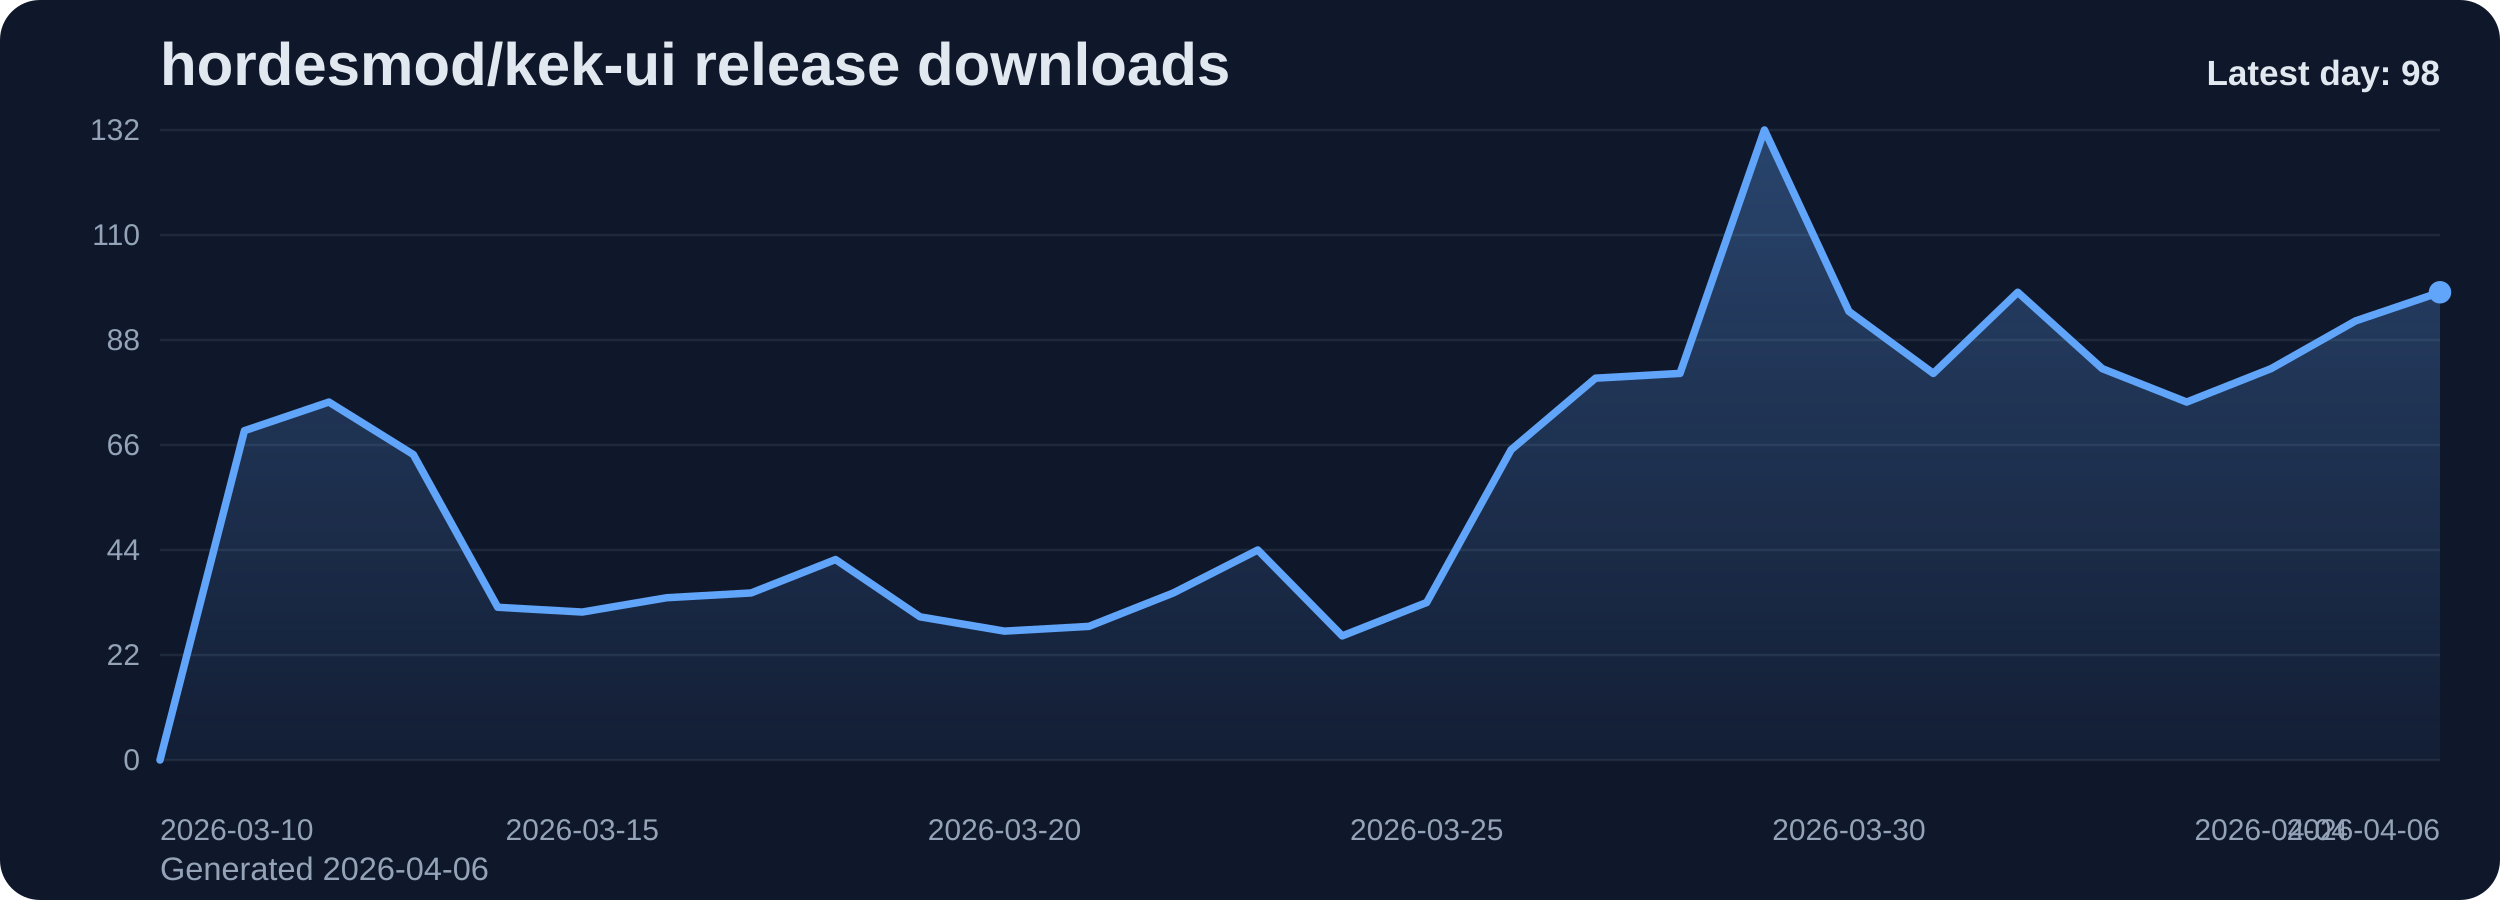
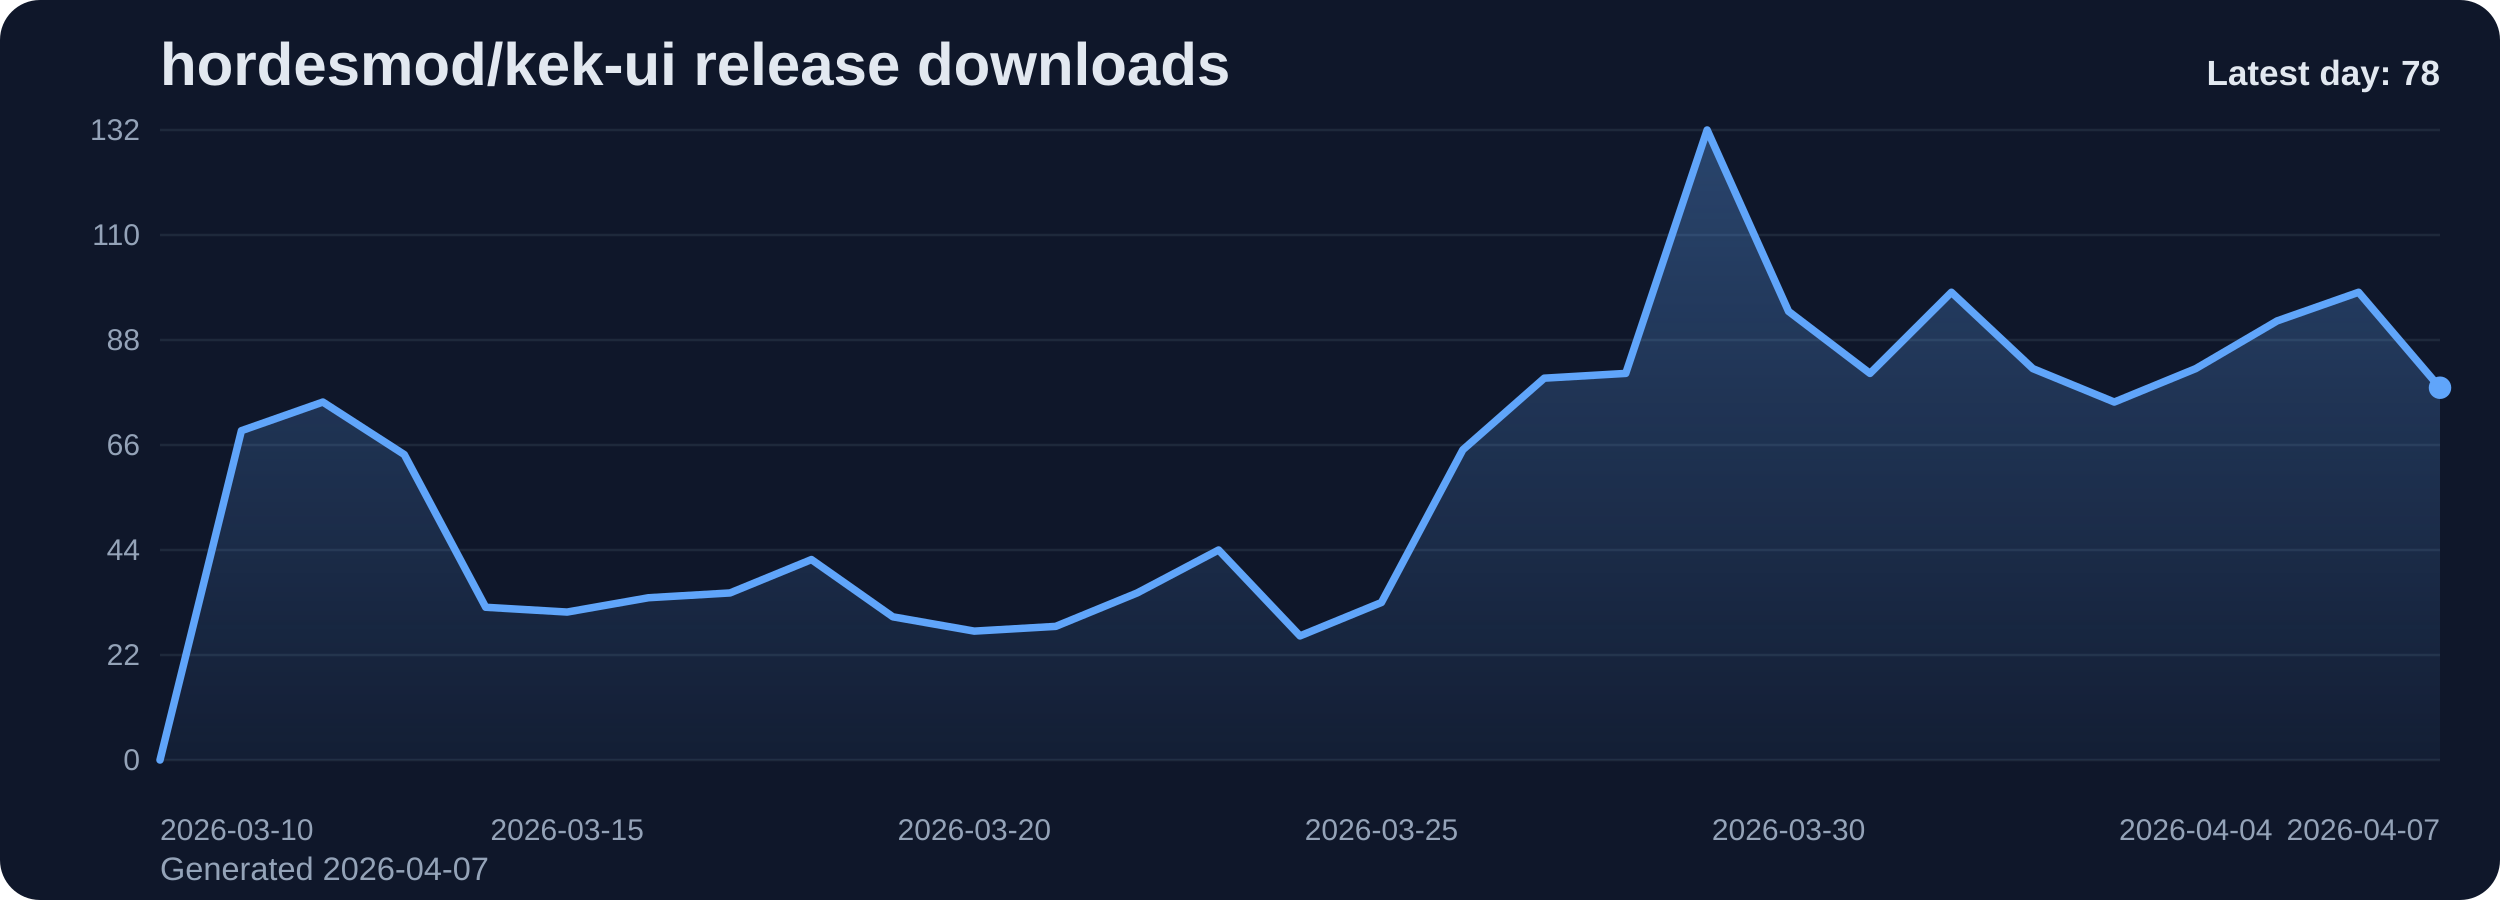
<svg xmlns="http://www.w3.org/2000/svg" viewBox="0 0 1000 360" role="img" aria-label="hordesmod/kek-ui release downloads chart">
  <defs>
    <linearGradient id="fill-daily-slate" x1="0" y1="0" x2="0" y2="1">
      <stop offset="0%" stop-color="#60a5fa" stop-opacity="0.32" />
      <stop offset="100%" stop-color="#60a5fa" stop-opacity="0.05" />
    </linearGradient>
    <style>
      .bg { fill: #0f172a; }
      .title { font: 700 24px Arial, sans-serif; fill: #e2e8f0; }
      .sub { font: 400 13px Arial, sans-serif; fill: #94a3b8; }
      .grid { stroke: #1e293b; stroke-width: 1; }
      .axis { font: 400 12px Arial, sans-serif; fill: #94a3b8; }
      .line { fill: none; stroke: #60a5fa; stroke-width: 3; stroke-linecap: round; stroke-linejoin: round; }
      .dot { fill: #60a5fa; }
      .value { font: 600 11px Arial, sans-serif; fill: #cbd5e1; }
      .latest { font: 700 14px Arial, sans-serif; fill: #e2e8f0; }
    </style>
  </defs>
  <rect class="bg" x="0" y="0" width="1000" height="360" rx="16" />
  <text class="title" x="64" y="34">hordesmod/kek-ui release downloads</text>
-   <text class="sub" x="64" y="352">Generated 2026-04-06</text>
+   <text class="sub" x="64" y="352">Generated 2026-04-07</text>
  <line x1="64" y1="52.00" x2="976" y2="52.00" class="grid" />
  <text x="56" y="56.00" text-anchor="end" class="axis">132</text>
  <line x1="64" y1="94.00" x2="976" y2="94.00" class="grid" />
  <text x="56" y="98.00" text-anchor="end" class="axis">110</text>
  <line x1="64" y1="136.00" x2="976" y2="136.00" class="grid" />
  <text x="56" y="140.00" text-anchor="end" class="axis">88</text>
  <line x1="64" y1="178.00" x2="976" y2="178.00" class="grid" />
  <text x="56" y="182.00" text-anchor="end" class="axis">66</text>
  <line x1="64" y1="220.00" x2="976" y2="220.00" class="grid" />
  <text x="56" y="224.00" text-anchor="end" class="axis">44</text>
  <line x1="64" y1="262.00" x2="976" y2="262.00" class="grid" />
  <text x="56" y="266.00" text-anchor="end" class="axis">22</text>
  <line x1="64" y1="304.00" x2="976" y2="304.00" class="grid" />
  <text x="56" y="308.00" text-anchor="end" class="axis">0</text>
-   <path d="M 64.00 304 L 64.00 304.00 L 97.78 172.27 L 131.56 160.82 L 165.33 181.82 L 199.11 242.91 L 232.89 244.82 L 266.67 239.09 L 300.44 237.18 L 334.22 223.82 L 368.00 246.73 L 401.78 252.45 L 435.56 250.55 L 469.33 237.18 L 503.11 220.00 L 536.89 254.36 L 570.67 241.00 L 604.44 179.91 L 638.22 151.27 L 672.00 149.36 L 705.78 52.00 L 739.56 124.55 L 773.33 149.36 L 807.11 116.91 L 840.89 147.45 L 874.67 160.82 L 908.44 147.45 L 942.22 128.36 L 976.00 116.91 L 976.00 304 Z" fill="url(#fill-daily-slate)" />
-   <polyline class="line" points="64.00,304.00 97.78,172.27 131.56,160.82 165.33,181.82 199.11,242.91 232.89,244.82 266.67,239.09 300.44,237.18 334.22,223.82 368.00,246.73 401.78,252.45 435.56,250.55 469.33,237.18 503.11,220.00 536.89,254.36 570.67,241.00 604.44,179.91 638.22,151.27 672.00,149.36 705.78,52.00 739.56,124.55 773.33,149.36 807.11,116.91 840.89,147.45 874.67,160.82 908.44,147.45 942.22,128.36 976.00,116.91" />
-   <circle class="dot" cx="976.00" cy="116.91" r="4.5" />
+   <path d="M 64.00 304 L 64.00 304.00 L 96.57 172.27 L 129.14 160.82 L 161.71 181.82 L 194.29 242.91 L 226.86 244.82 L 259.43 239.09 L 292.00 237.18 L 324.57 223.82 L 357.14 246.73 L 389.71 252.45 L 422.29 250.55 L 454.86 237.18 L 487.43 220.00 L 520.00 254.36 L 552.57 241.00 L 585.14 179.91 L 617.71 151.27 L 650.29 149.36 L 682.86 52.00 L 715.43 124.55 L 748.00 149.36 L 780.57 116.91 L 813.14 147.45 L 845.71 160.82 L 878.29 147.45 L 910.86 128.36 L 943.43 116.91 L 976.00 155.09 L 976.00 304 Z" fill="url(#fill-daily-slate)" />
+   <polyline class="line" points="64.00,304.00 96.57,172.27 129.14,160.82 161.71,181.82 194.29,242.91 226.86,244.82 259.43,239.09 292.00,237.18 324.57,223.82 357.14,246.73 389.71,252.45 422.29,250.55 454.86,237.18 487.43,220.00 520.00,254.36 552.57,241.00 585.14,179.91 617.71,151.27 650.29,149.36 682.86,52.00 715.43,124.55 748.00,149.36 780.57,116.91 813.14,147.45 845.71,160.82 878.29,147.45 910.86,128.36 943.43,116.91 976.00,155.09" />
+   <circle class="dot" cx="976.00" cy="155.09" r="4.5" />
  <text class="axis" x="64.00" y="336" text-anchor="start">2026-03-10</text>
-   <text class="axis" x="232.89" y="336" text-anchor="middle">2026-03-15</text>
-   <text class="axis" x="401.78" y="336" text-anchor="middle">2026-03-20</text>
-   <text class="axis" x="570.67" y="336" text-anchor="middle">2026-03-25</text>
-   <text class="axis" x="739.56" y="336" text-anchor="middle">2026-03-30</text>
-   <text class="axis" x="908.44" y="336" text-anchor="middle">2026-04-04</text>
-   <text class="axis" x="976.00" y="336" text-anchor="end">2026-04-06</text>
-   <text class="latest" x="976" y="34" text-anchor="end">Latest day: 98</text>
+   <text class="axis" x="226.86" y="336" text-anchor="middle">2026-03-15</text>
+   <text class="axis" x="389.71" y="336" text-anchor="middle">2026-03-20</text>
+   <text class="axis" x="552.57" y="336" text-anchor="middle">2026-03-25</text>
+   <text class="axis" x="715.43" y="336" text-anchor="middle">2026-03-30</text>
+   <text class="axis" x="878.29" y="336" text-anchor="middle">2026-04-04</text>
+   <text class="axis" x="976.00" y="336" text-anchor="end">2026-04-07</text>
+   <text class="latest" x="976" y="34" text-anchor="end">Latest day: 78</text>
</svg>
